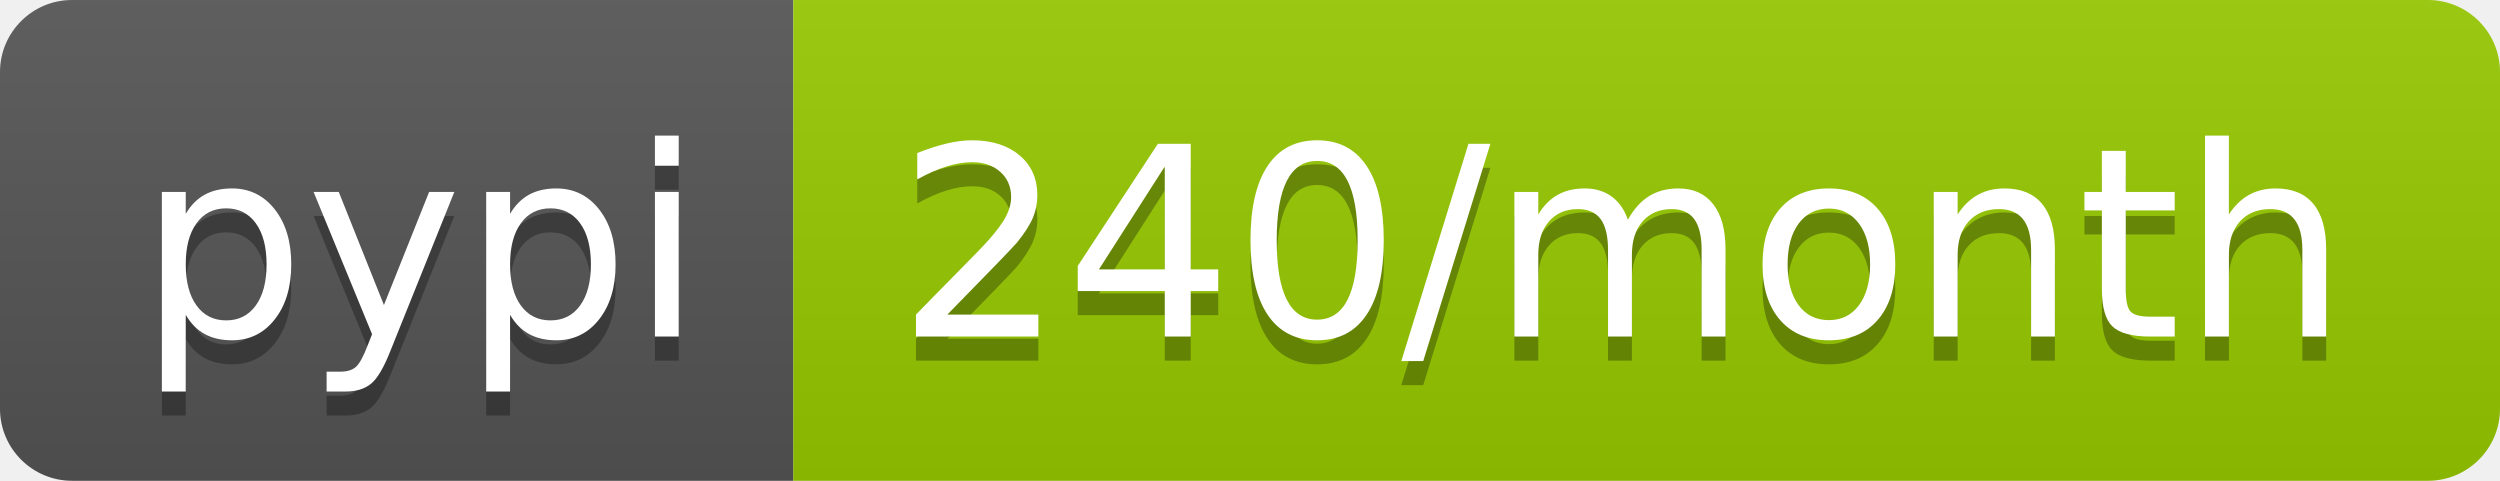
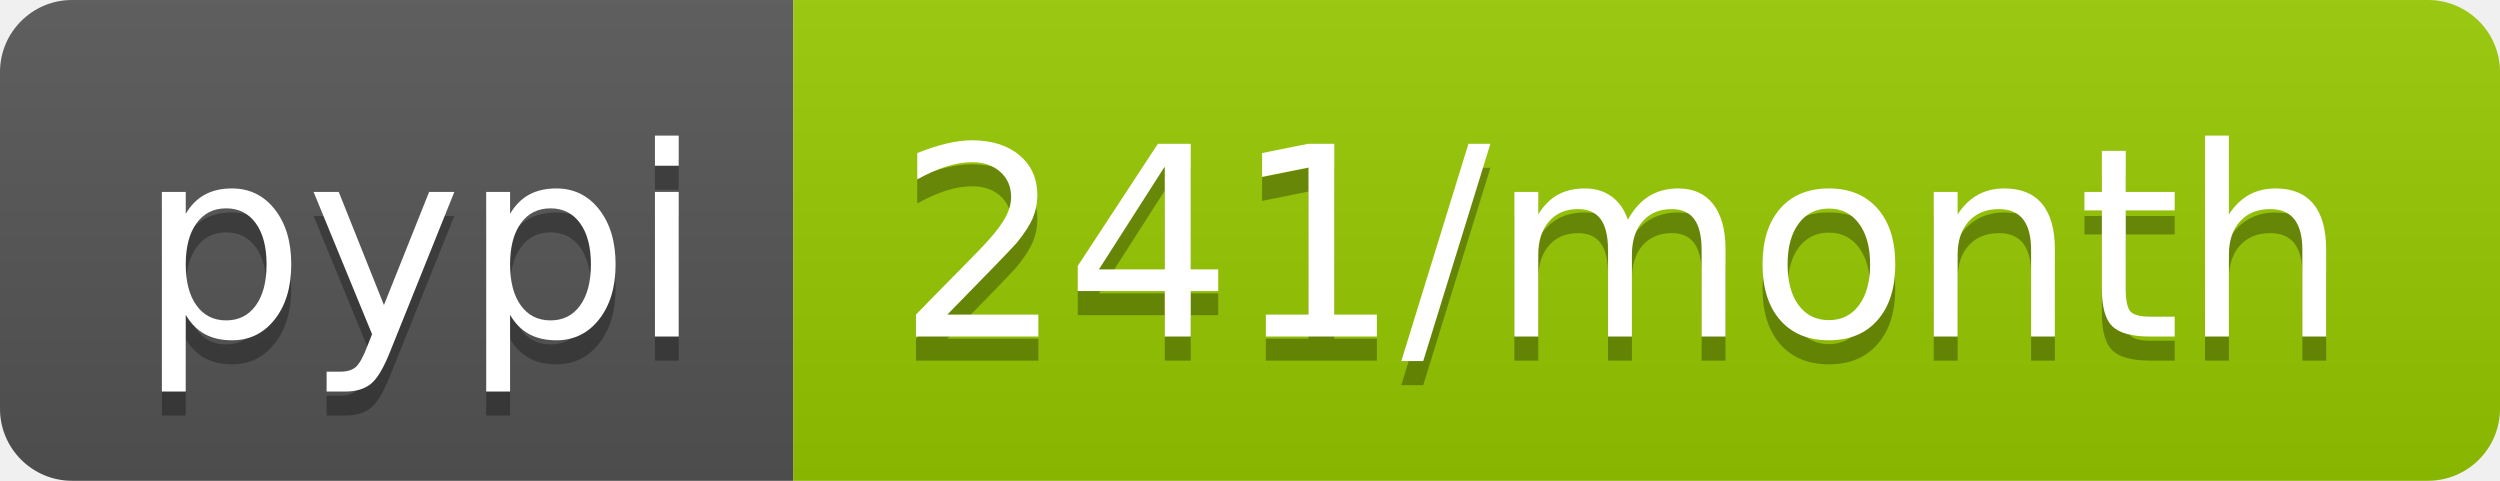
- <svg xmlns="http://www.w3.org/2000/svg" width="104" height="20" role="img" aria-label="pypi: 240/month">
+ <svg xmlns="http://www.w3.org/2000/svg" width="104" height="20" role="img" aria-label="pypi: 241/month">
  <linearGradient id="s" x2="0" y2="100%">
    <stop offset="0" stop-color="#bbb" stop-opacity=".1" />
    <stop offset="1" stop-opacity=".1" />
  </linearGradient>
  <clipPath id="r">
    <rect width="104" height="20" rx="3" fill="#fff" />
  </clipPath>
  <g clip-path="url(#r)">
    <rect width="33" height="20" fill="#555" />
    <rect x="33" width="71" height="20" fill="#97ca00" />
    <rect width="104" height="20" fill="url(#s)" />
  </g>
  <g fill="#fff" text-anchor="middle" font-family="Verdana,Geneva,DejaVu Sans,sans-serif" text-rendering="geometricPrecision" font-size="110">
    <text aria-hidden="true" x="175" y="150" fill="#010101" fill-opacity=".3" transform="scale(.1)" textLength="230">pypi</text>
    <text x="175" y="140" transform="scale(.1)" fill="#fff" textLength="230">pypi</text>
-     <text aria-hidden="true" x="675" y="150" fill="#010101" fill-opacity=".3" transform="scale(.1)" textLength="610">240/month</text>
-     <text x="675" y="140" transform="scale(.1)" fill="#fff" textLength="610">240/month</text>
+     <text aria-hidden="true" x="675" y="150" fill="#010101" fill-opacity=".3" transform="scale(.1)" textLength="610">241/month</text>
+     <text x="675" y="140" transform="scale(.1)" fill="#fff" textLength="610">241/month</text>
  </g>
</svg>
